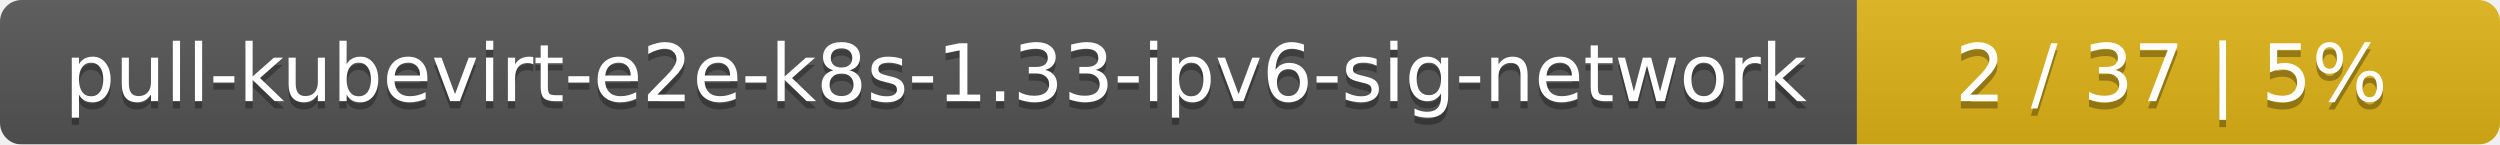
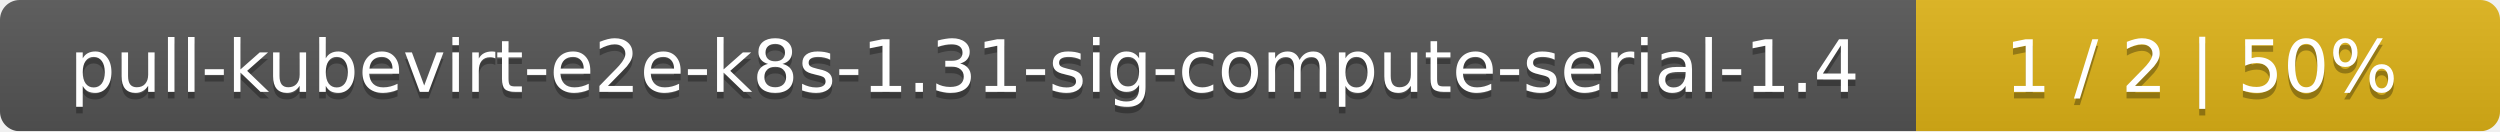
- <svg xmlns="http://www.w3.org/2000/svg" width="346" height="20">
+ <svg xmlns="http://www.w3.org/2000/svg" width="381" height="20">
  <linearGradient id="smooth" x2="0" y2="100%">
    <stop offset="0" stop-color="#bbb" stop-opacity=".1" />
    <stop offset="1" stop-opacity=".1" />
  </linearGradient>
  <mask id="round">
-     <rect width="346" height="20" rx="3" fill="#fff" />
+     <rect width="381" height="20" rx="3" fill="#fff" />
  </mask>
  <g mask="url(#round)">
-     <rect width="257" height="20" fill="#555" />
-     <rect x="257" width="89" height="20" fill="#dfb317" />
-     <rect width="346" height="20" fill="url(#smooth)" />
+     <rect width="292" height="20" fill="#555" />
+     <rect x="292" width="89" height="20" fill="#dfb317" />
+     <rect width="381" height="20" fill="url(#smooth)" />
  </g>
  <g fill="#fff" text-anchor="middle" font-family="DejaVu Sans,Verdana,Geneva,sans-serif" font-size="11">
-     <text x="129.5" y="15" fill="#010101" fill-opacity=".3">pull-kubevirt-e2e-k8s-1.33-ipv6-sig-network</text>
-     <text x="129.5" y="14">pull-kubevirt-e2e-k8s-1.33-ipv6-sig-network</text>
-     <text x="300.5" y="15" fill="#010101" fill-opacity=".3">2 / 37    |    5%</text>
-     <text x="300.5" y="14">2 / 37    |    5%</text>
+     <text x="147" y="15" fill="#010101" fill-opacity=".3">pull-kubevirt-e2e-k8s-1.31-sig-compute-serial-1.4</text>
+     <text x="147" y="14">pull-kubevirt-e2e-k8s-1.31-sig-compute-serial-1.4</text>
+     <text x="335.5" y="15" fill="#010101" fill-opacity=".3">1 / 2    |    50%</text>
+     <text x="335.5" y="14">1 / 2    |    50%</text>
  </g>
</svg>
